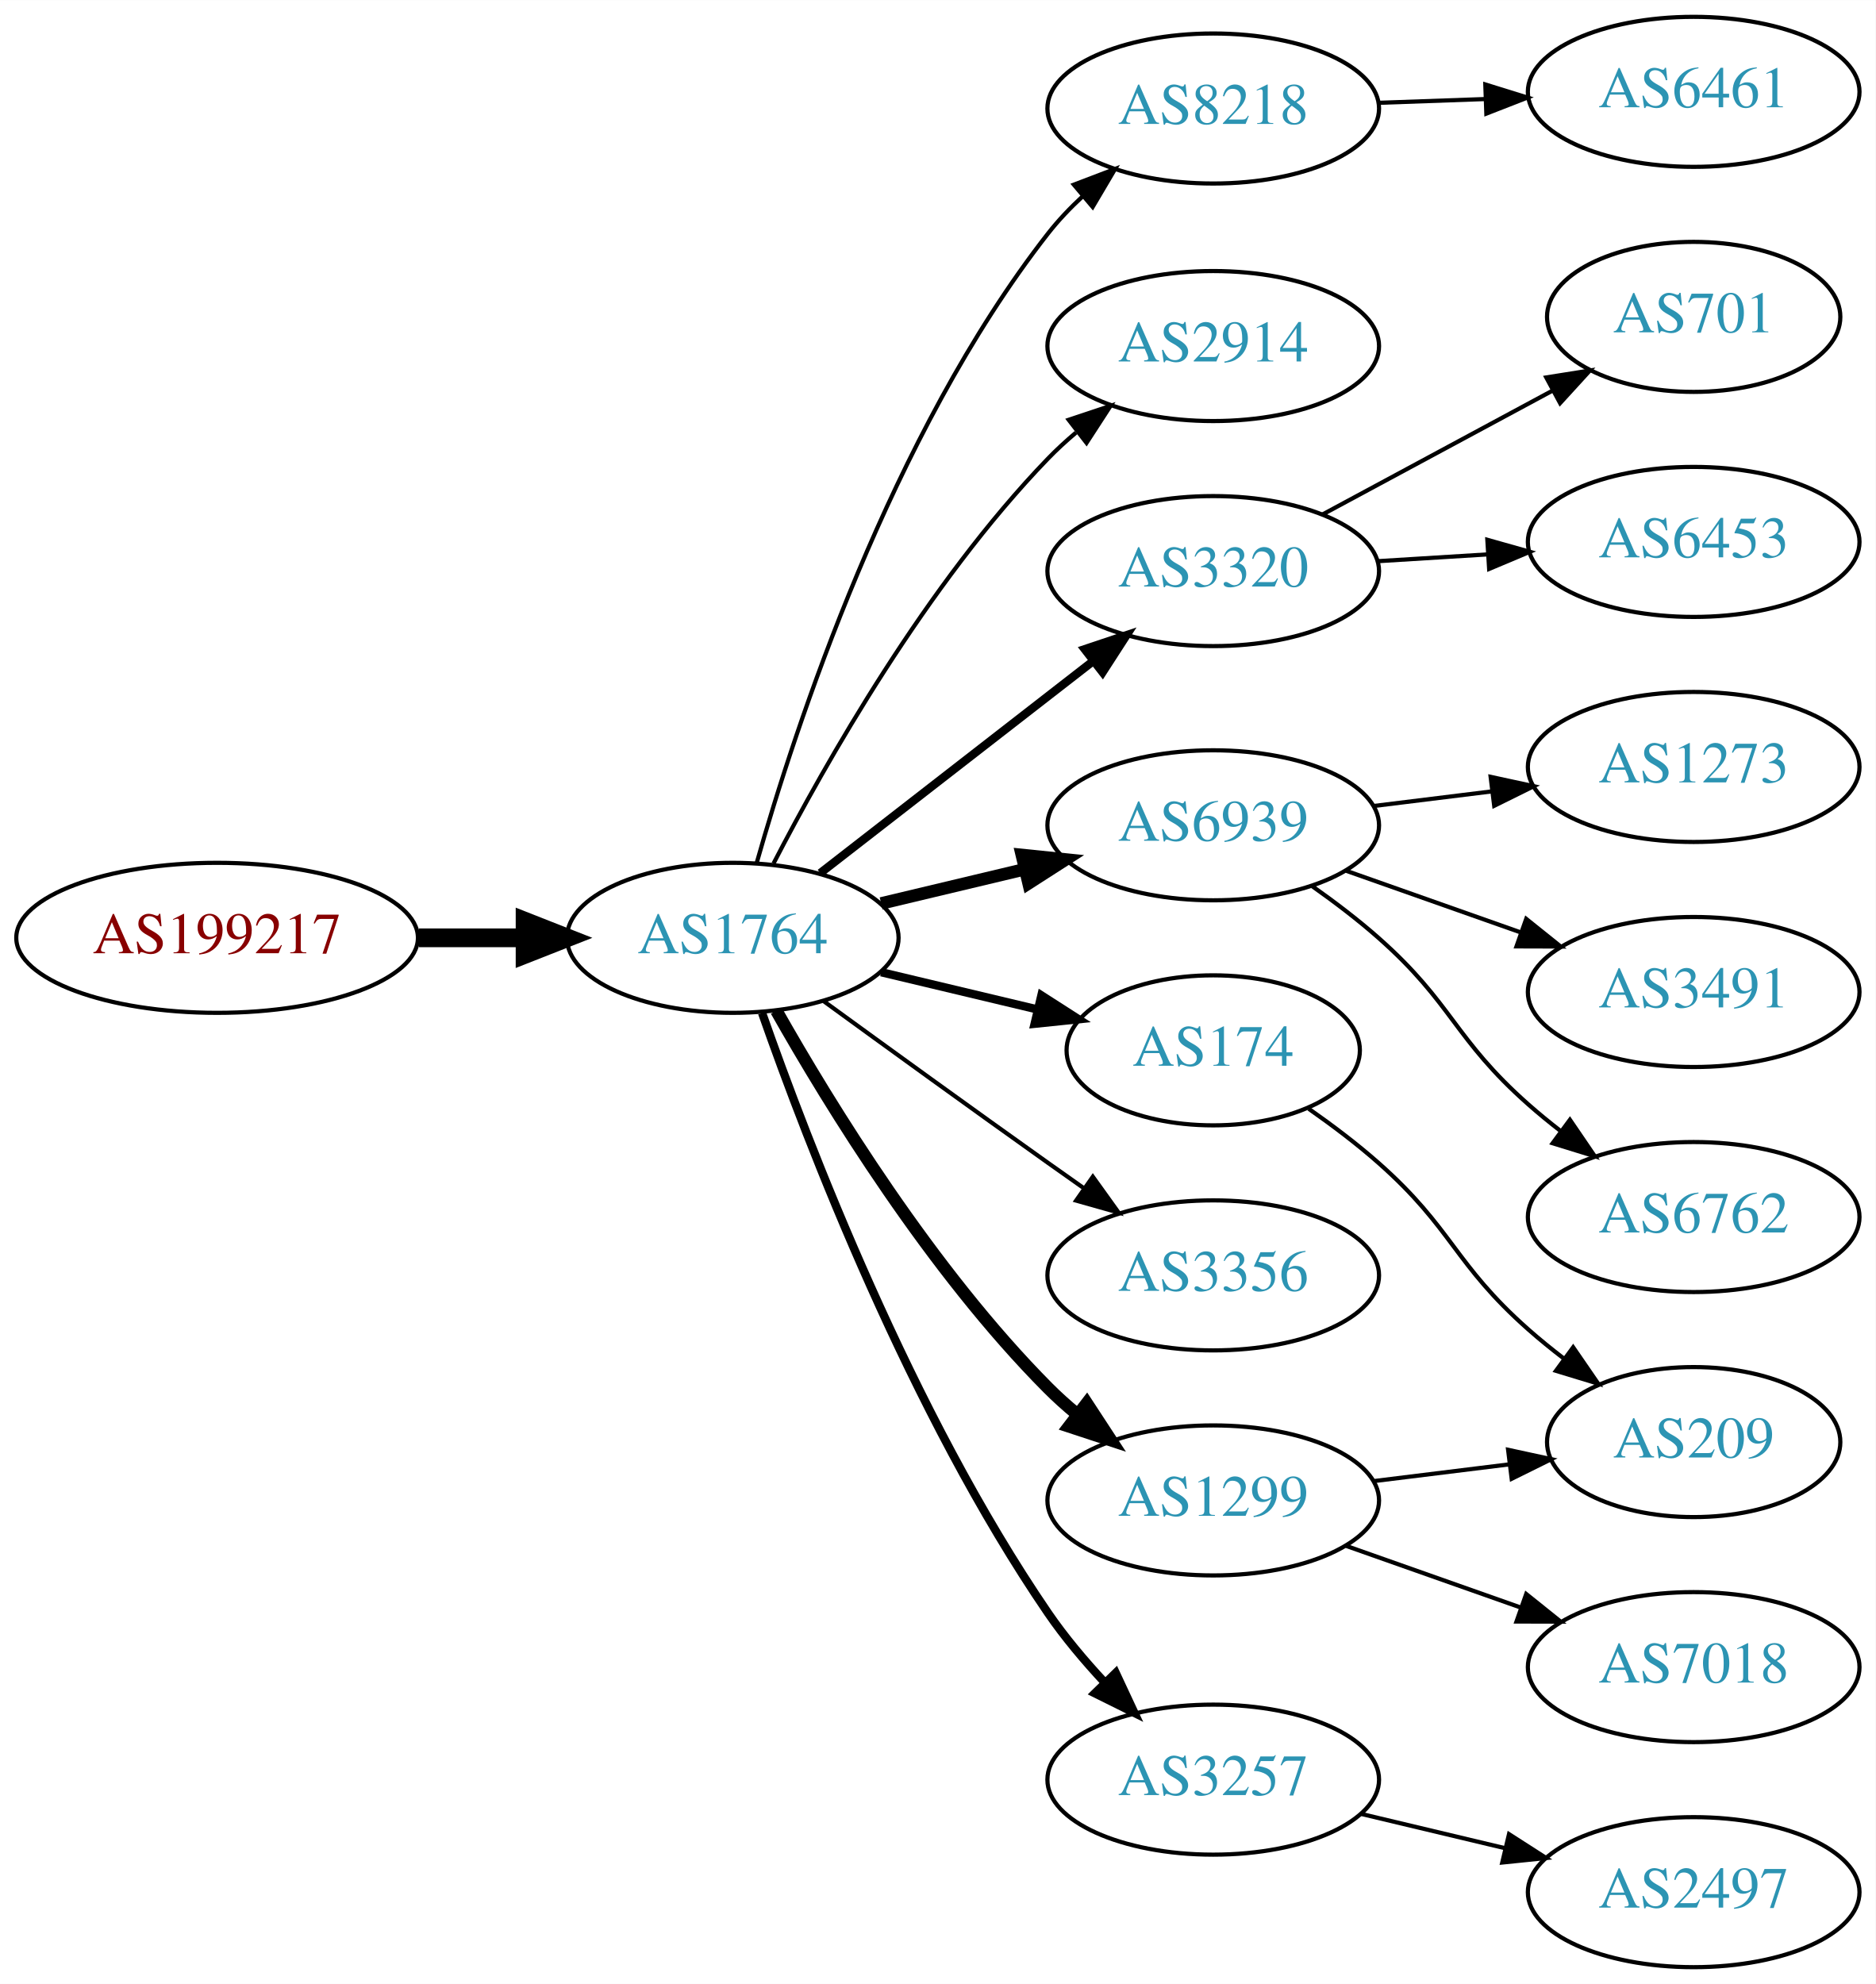
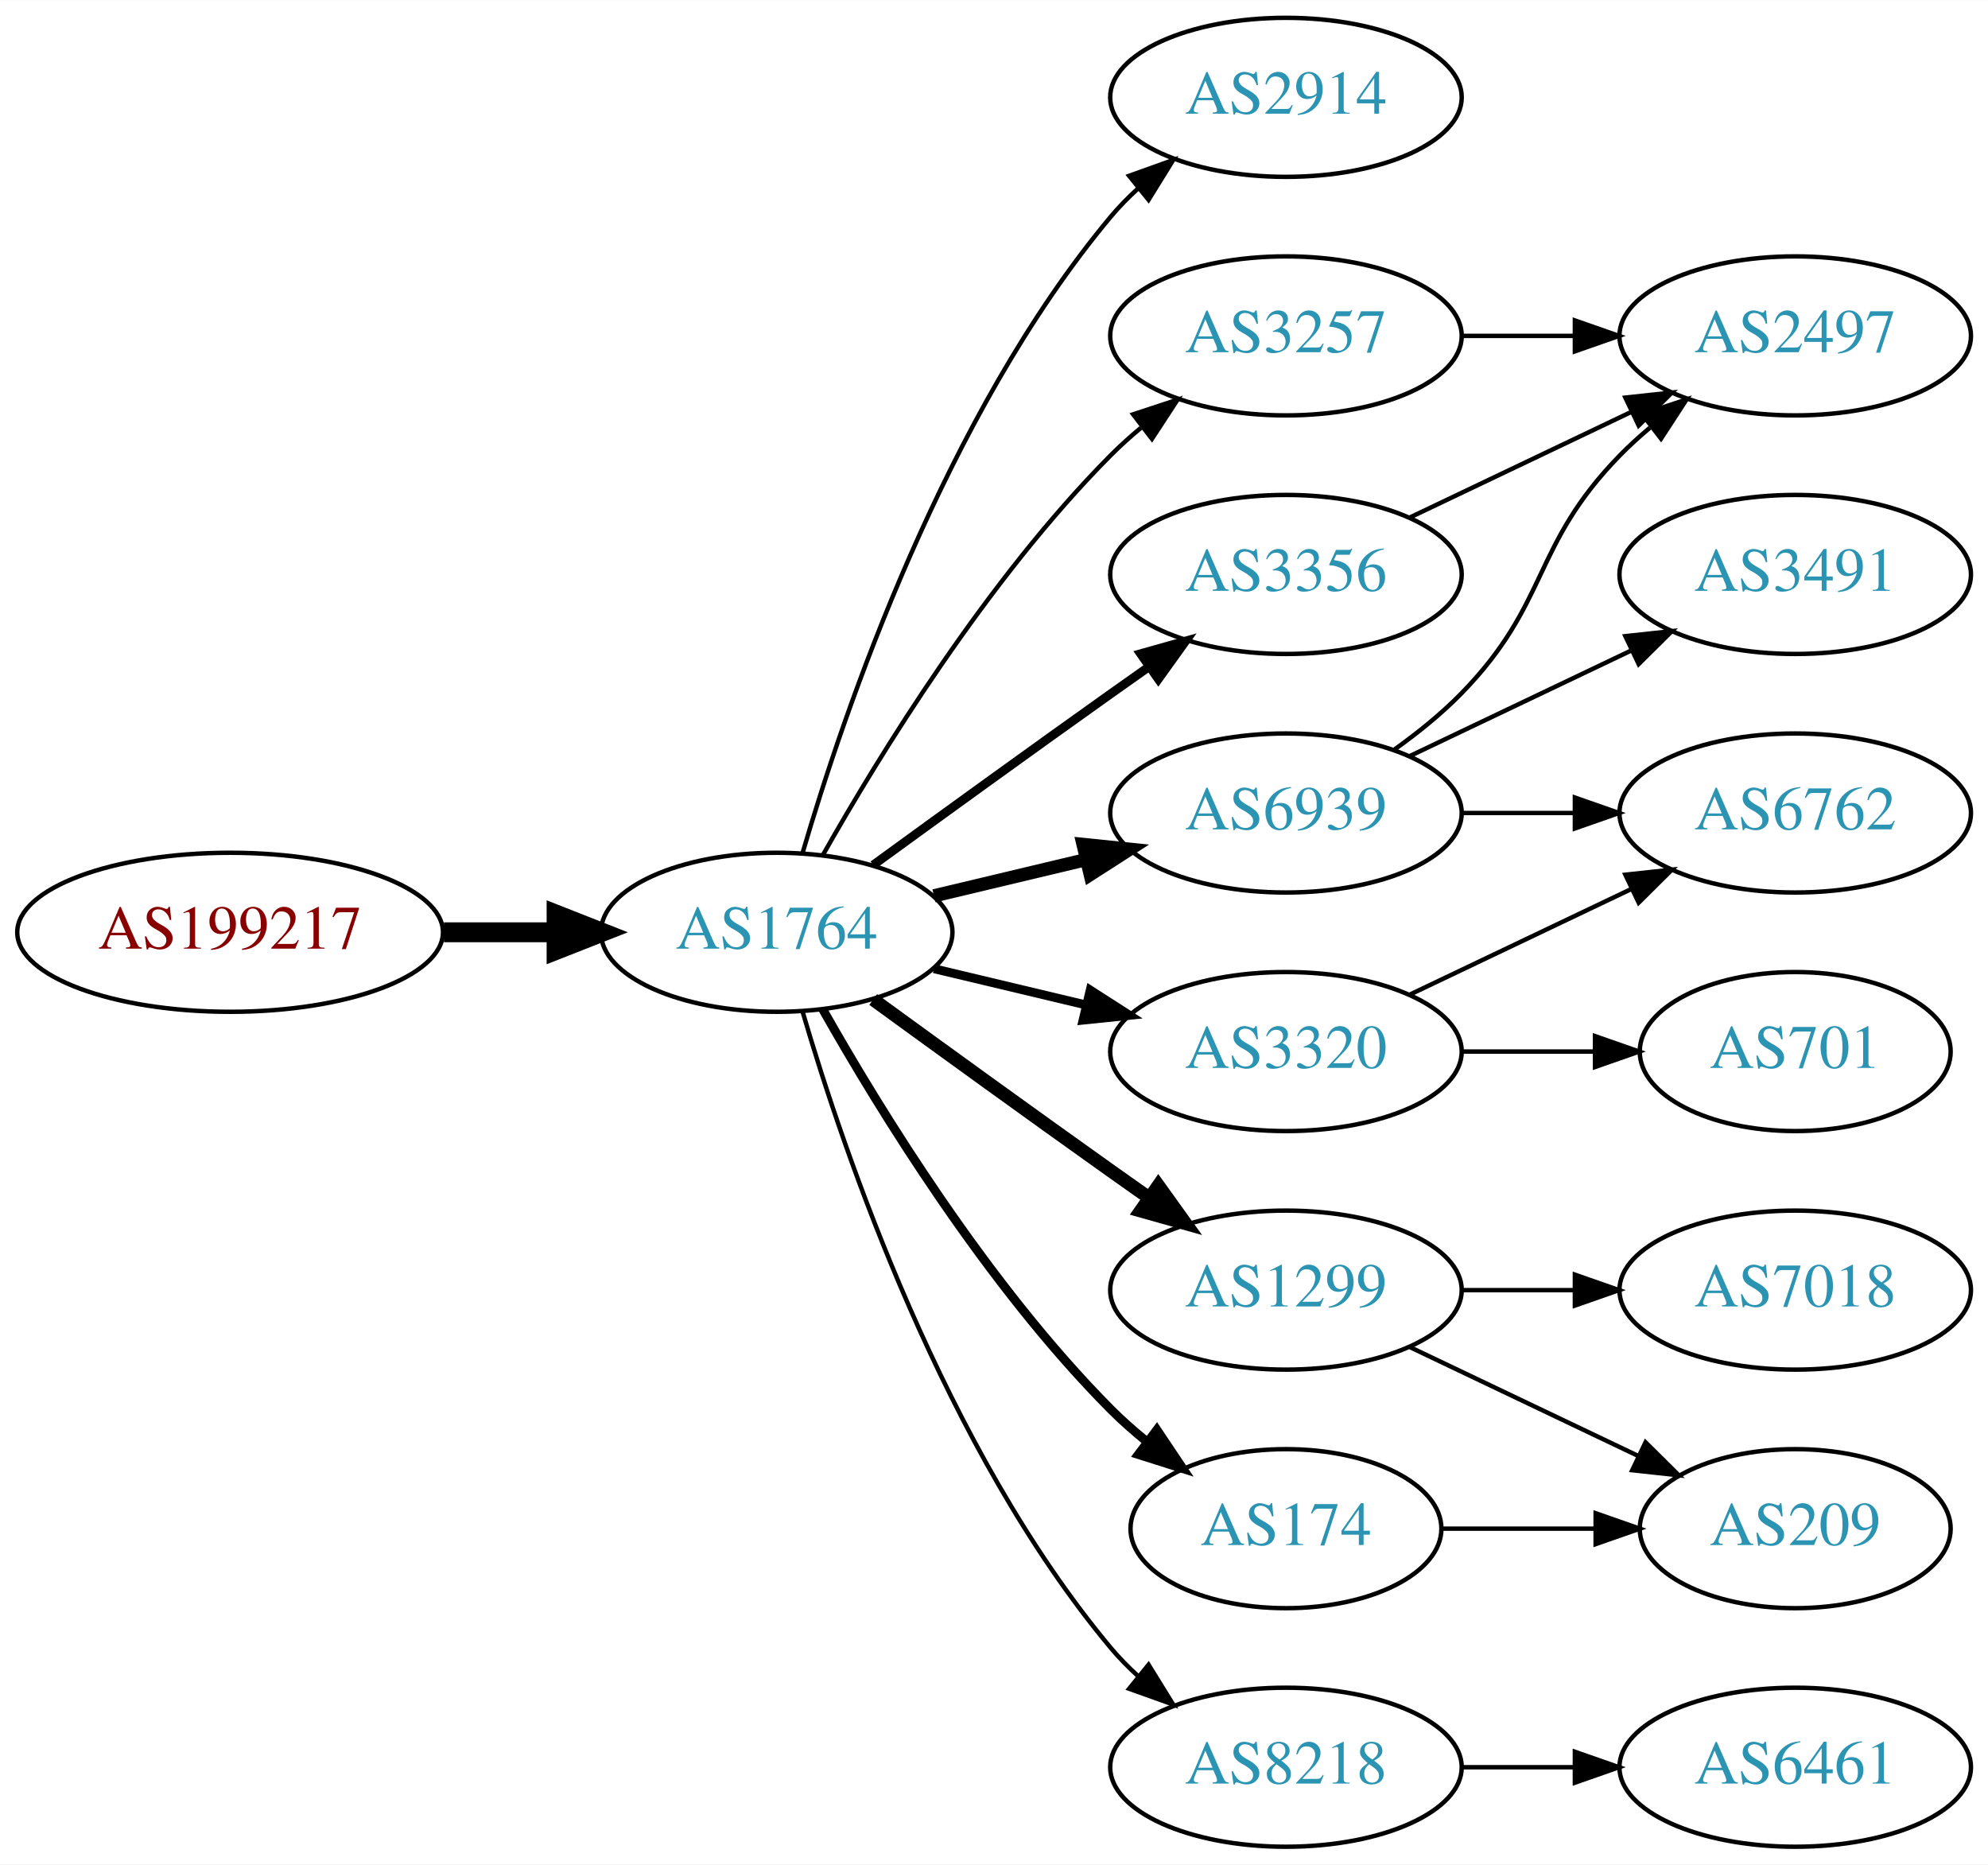
- <svg xmlns="http://www.w3.org/2000/svg" xmlns:xlink="http://www.w3.org/1999/xlink" width="450pt" height="476pt" viewBox="0.00 0.00 450.07 476.00">
-   <g id="graph0" class="graph" transform="scale(1 1) rotate(0) translate(4 472)">
-     <polygon fill="white" stroke="none" points="-4,4 -4,-472 446.07,-472 446.07,4 -4,4" />
+ <svg xmlns="http://www.w3.org/2000/svg" xmlns:xlink="http://www.w3.org/1999/xlink" width="450pt" height="422pt" viewBox="0.00 0.00 450.07 422.00">
+   <g id="graph0" class="graph" transform="scale(1 1) rotate(0) translate(4 418)">
+     <polygon fill="white" stroke="none" points="-4,4 -4,-418 446.07,-418 446.07,4 -4,4" />
    <g id="node1" class="node">
      <g id="a_node1">
        <a xlink:href="/asn/199217" xlink:title="AS199217 ~ IKARUS Security Software GmbH [AT]">
-           <ellipse fill="#ffffff" stroke="black" cx="48.096" cy="-247" rx="48.192" ry="18" />
-           <text text-anchor="middle" x="48.096" y="-243.3" font-family="Times,serif" font-size="14.00" fill="#880000">AS199217</text>
+           <ellipse fill="#ffffff" stroke="black" cx="48.096" cy="-207" rx="48.192" ry="18" />
+           <text text-anchor="middle" x="48.096" y="-203.3" font-family="Times,serif" font-size="14.00" fill="#880000">AS199217</text>
        </a>
      </g>
    </g>
    <g id="node2" class="node">
      <g id="a_node2">
        <a xlink:href="/asn/1764" xlink:title="AS1764 ~ NEXTLAYER-AS [AT]">
-           <ellipse fill="#ffffff" stroke="black" cx="171.838" cy="-247" rx="39.794" ry="18" />
-           <text text-anchor="middle" x="171.838" y="-243.3" font-family="Times,serif" font-size="14.00" fill="#2c94b3">AS1764</text>
+           <ellipse fill="#ffffff" stroke="black" cx="171.838" cy="-207" rx="39.794" ry="18" />
+           <text text-anchor="middle" x="171.838" y="-203.3" font-family="Times,serif" font-size="14.00" fill="#2c94b3">AS1764</text>
        </a>
      </g>
    </g>
    <g id="edge1" class="edge">
-       <path fill="none" stroke="black" stroke-width="4.5" d="M96.513,-247C104.867,-247 113.577,-247 121.969,-247" />
-       <polygon fill="black" stroke="black" stroke-width="4.5" points="122.004,-250.938 132.004,-247 122.004,-243.063 122.004,-250.938" />
+       <path fill="none" stroke="black" stroke-width="4.5" d="M96.513,-207C104.867,-207 113.577,-207 121.969,-207" />
+       <polygon fill="black" stroke="black" stroke-width="4.5" points="122.004,-210.938 132.004,-207 122.004,-203.063 122.004,-210.938" />
    </g>
    <g id="node3" class="node">
      <g id="a_node3">
-         <a xlink:href="/asn/8218" xlink:title="AS8218 ~ legacy Neotelecoms [FR]">
-           <ellipse fill="#ffffff" stroke="black" cx="287.131" cy="-446" rx="39.794" ry="18" />
-           <text text-anchor="middle" x="287.131" y="-442.3" font-family="Times,serif" font-size="14.00" fill="#2c94b3">AS8218</text>
+         <a xlink:href="/asn/2914" xlink:title="AS2914 ~ NTT America, Inc. [US]">
+           <ellipse fill="#ffffff" stroke="black" cx="287.131" cy="-396" rx="39.794" ry="18" />
+           <text text-anchor="middle" x="287.131" y="-392.3" font-family="Times,serif" font-size="14.00" fill="#2c94b3">AS2914</text>
        </a>
      </g>
    </g>
    <g id="edge2" class="edge">
-       <path fill="none" stroke="black" d="M177.536,-264.817C186.777,-297.412 209.763,-367.727 247.484,-416 249.944,-419.148 252.804,-422.151 255.835,-424.958" />
-       <polygon fill="black" stroke="black" points="253.688,-427.725 263.588,-431.497 258.201,-422.374 253.688,-427.725" />
+       <path fill="none" stroke="black" d="M177.712,-225.002C187.026,-256.844 209.843,-323.981 247.484,-369 249.355,-371.237 251.453,-373.374 253.679,-375.396" />
+       <polygon fill="black" stroke="black" points="251.623,-378.234 261.598,-381.804 256.026,-372.793 251.623,-378.234" />
    </g>
    <g id="node4" class="node">
      <g id="a_node4">
-         <a xlink:href="/asn/2914" xlink:title="AS2914 ~ NTT America, Inc. [US]">
-           <ellipse fill="#ffffff" stroke="black" cx="287.131" cy="-389" rx="39.794" ry="18" />
-           <text text-anchor="middle" x="287.131" y="-385.3" font-family="Times,serif" font-size="14.00" fill="#2c94b3">AS2914</text>
+         <a xlink:href="/asn/6939" xlink:title="AS6939 ~ Hurricane Electric LLC [US]">
+           <ellipse fill="#ffffff" stroke="black" cx="287.131" cy="-234" rx="39.794" ry="18" />
+           <text text-anchor="middle" x="287.131" y="-230.3" font-family="Times,serif" font-size="14.00" fill="#2c94b3">AS6939</text>
        </a>
      </g>
    </g>
    <g id="edge3" class="edge">
-       <path fill="none" stroke="black" d="M181.622,-264.847C194.006,-288.818 218.371,-331.877 247.484,-362 249.564,-364.152 251.838,-366.24 254.208,-368.238" />
-       <polygon fill="black" stroke="black" points="252.445,-371.299 262.496,-374.65 256.729,-365.763 252.445,-371.299" />
+       <path fill="none" stroke="black" stroke-width="3" d="M207.445,-215.248C218.316,-217.838 230.471,-220.735 241.913,-223.462" />
+       <polygon fill="black" stroke="black" stroke-width="3" points="241.197,-226.889 251.736,-225.803 242.819,-220.08 241.197,-226.889" />
    </g>
    <g id="node5" class="node">
      <g id="a_node5">
-         <a xlink:href="/asn/174" xlink:title="AS174 ~ Cogent Communications [US]">
-           <ellipse fill="#ffffff" stroke="black" cx="287.131" cy="-220" rx="35.194" ry="18" />
-           <text text-anchor="middle" x="287.131" y="-216.3" font-family="Times,serif" font-size="14.00" fill="#2c94b3">AS174</text>
+         <a xlink:href="/asn/1299" xlink:title="AS1299 ~ Telia Carrier [EU]">
+           <ellipse fill="#ffffff" stroke="black" cx="287.131" cy="-126" rx="39.794" ry="18" />
+           <text text-anchor="middle" x="287.131" y="-122.3" font-family="Times,serif" font-size="14.00" fill="#2c94b3">AS1299</text>
        </a>
      </g>
    </g>
    <g id="edge4" class="edge">
-       <path fill="none" stroke="black" stroke-width="2" d="M207.445,-238.752C219.24,-235.942 232.544,-232.771 244.812,-229.847" />
-       <polygon fill="black" stroke="black" stroke-width="2" points="245.901,-233.186 254.817,-227.463 244.278,-226.376 245.901,-233.186" />
+       <path fill="none" stroke="black" stroke-width="3" d="M193.686,-191.778C208.62,-180.909 229.234,-165.975 247.484,-153 250.305,-150.995 253.248,-148.915 256.196,-146.841" />
+       <polygon fill="black" stroke="black" stroke-width="3" points="258.242,-149.681 264.421,-141.074 254.223,-143.95 258.242,-149.681" />
    </g>
    <g id="node6" class="node">
      <g id="a_node6">
-         <a xlink:href="/asn/3320" xlink:title="AS3320 ~ DTAG [DE]">
-           <ellipse fill="#ffffff" stroke="black" cx="287.131" cy="-335" rx="39.794" ry="18" />
-           <text text-anchor="middle" x="287.131" y="-331.3" font-family="Times,serif" font-size="14.00" fill="#2c94b3">AS3320</text>
+         <a xlink:href="/asn/8218" xlink:title="AS8218 ~ legacy Neotelecoms [FR]">
+           <ellipse fill="#ffffff" stroke="black" cx="287.131" cy="-18" rx="39.794" ry="18" />
+           <text text-anchor="middle" x="287.131" y="-14.3" font-family="Times,serif" font-size="14.00" fill="#2c94b3">AS8218</text>
        </a>
      </g>
    </g>
    <g id="edge5" class="edge">
-       <path fill="none" stroke="black" stroke-width="2" d="M192.832,-262.53C211.033,-276.668 238.081,-297.677 258.375,-313.44" />
-       <polygon fill="black" stroke="black" stroke-width="2" points="256.293,-316.255 266.337,-319.625 260.587,-310.727 256.293,-316.255" />
+       <path fill="none" stroke="black" d="M177.712,-188.998C187.026,-157.156 209.843,-90.019 247.484,-45 249.355,-42.763 251.453,-40.626 253.679,-38.604" />
+       <polygon fill="black" stroke="black" points="256.026,-41.208 261.598,-32.196 251.623,-35.766 256.026,-41.208" />
    </g>
    <g id="node7" class="node">
      <g id="a_node7">
-         <a xlink:href="/asn/6939" xlink:title="AS6939 ~ Hurricane Electric LLC [US]">
-           <ellipse fill="#ffffff" stroke="black" cx="287.131" cy="-274" rx="39.794" ry="18" />
-           <text text-anchor="middle" x="287.131" y="-270.3" font-family="Times,serif" font-size="14.00" fill="#2c94b3">AS6939</text>
+         <a xlink:href="/asn/174" xlink:title="AS174 ~ Cogent Communications [US]">
+           <ellipse fill="#ffffff" stroke="black" cx="287.131" cy="-72" rx="35.194" ry="18" />
+           <text text-anchor="middle" x="287.131" y="-68.3" font-family="Times,serif" font-size="14.00" fill="#2c94b3">AS174</text>
        </a>
      </g>
    </g>
    <g id="edge6" class="edge">
-       <path fill="none" stroke="black" stroke-width="3" d="M207.445,-255.248C218.316,-257.838 230.471,-260.735 241.913,-263.462" />
-       <polygon fill="black" stroke="black" stroke-width="3" points="241.197,-266.889 251.736,-265.803 242.819,-260.08 241.197,-266.889" />
+       <path fill="none" stroke="black" stroke-width="2" d="M182.298,-189.51C195.08,-166.904 219.512,-127.114 247.484,-99 249.985,-96.487 252.745,-94.052 255.606,-91.739" />
+       <polygon fill="black" stroke="black" stroke-width="2" points="257.907,-94.389 263.804,-85.587 253.705,-88.79 257.907,-94.389" />
    </g>
    <g id="node8" class="node">
      <g id="a_node8">
-         <a xlink:href="/asn/3356" xlink:title="AS3356 ~ Level 3 Parent, LLC [US]">
-           <ellipse fill="#ffffff" stroke="black" cx="287.131" cy="-166" rx="39.794" ry="18" />
-           <text text-anchor="middle" x="287.131" y="-162.3" font-family="Times,serif" font-size="14.00" fill="#2c94b3">AS3356</text>
+         <a xlink:href="/asn/3257" xlink:title="AS3257 ~ GTT [DE]">
+           <ellipse fill="#ffffff" stroke="black" cx="287.131" cy="-342" rx="39.794" ry="18" />
+           <text text-anchor="middle" x="287.131" y="-338.3" font-family="Times,serif" font-size="14.00" fill="#2c94b3">AS3257</text>
        </a>
      </g>
    </g>
    <g id="edge7" class="edge">
-       <path fill="none" stroke="black" d="M193.686,-231.778C208.62,-220.909 229.234,-205.975 247.484,-193 250.305,-190.995 253.248,-188.915 256.196,-186.841" />
-       <polygon fill="black" stroke="black" points="258.242,-189.681 264.421,-181.074 254.223,-183.95 258.242,-189.681" />
+       <path fill="none" stroke="black" d="M182.298,-224.49C195.08,-247.096 219.512,-286.886 247.484,-315 249.595,-317.121 251.891,-319.188 254.277,-321.171" />
+       <polygon fill="black" stroke="black" points="252.529,-324.242 262.592,-327.556 256.792,-318.69 252.529,-324.242" />
    </g>
    <g id="node9" class="node">
      <g id="a_node9">
-         <a xlink:href="/asn/3257" xlink:title="AS3257 ~ GTT [DE]">
-           <ellipse fill="#ffffff" stroke="black" cx="287.131" cy="-45" rx="39.794" ry="18" />
-           <text text-anchor="middle" x="287.131" y="-41.3" font-family="Times,serif" font-size="14.00" fill="#2c94b3">AS3257</text>
+         <a xlink:href="/asn/3356" xlink:title="AS3356 ~ Level 3 Parent, LLC [US]">
+           <ellipse fill="#ffffff" stroke="black" cx="287.131" cy="-288" rx="39.794" ry="18" />
+           <text text-anchor="middle" x="287.131" y="-284.3" font-family="Times,serif" font-size="14.00" fill="#2c94b3">AS3356</text>
        </a>
      </g>
    </g>
    <g id="edge8" class="edge">
-       <path fill="none" stroke="black" stroke-width="2" d="M178.882,-228.952C189.764,-197.894 214.613,-133.05 247.484,-85 251.441,-79.217 256.259,-73.499 261.133,-68.273" />
-       <polygon fill="black" stroke="black" stroke-width="2" points="263.735,-70.618 268.22,-61.019 258.728,-65.726 263.735,-70.618" />
+       <path fill="none" stroke="black" stroke-width="2" d="M193.686,-222.222C208.62,-233.091 229.234,-248.025 247.484,-261 250.305,-263.005 253.248,-265.085 256.196,-267.159" />
+       <polygon fill="black" stroke="black" stroke-width="2" points="254.223,-270.05 264.421,-272.926 258.242,-264.319 254.223,-270.05" />
    </g>
    <g id="node10" class="node">
      <g id="a_node10">
-         <a xlink:href="/asn/1299" xlink:title="AS1299 ~ Telia Carrier [EU]">
-           <ellipse fill="#ffffff" stroke="black" cx="287.131" cy="-112" rx="39.794" ry="18" />
-           <text text-anchor="middle" x="287.131" y="-108.3" font-family="Times,serif" font-size="14.00" fill="#2c94b3">AS1299</text>
+         <a xlink:href="/asn/3320" xlink:title="AS3320 ~ DTAG [DE]">
+           <ellipse fill="#ffffff" stroke="black" cx="287.131" cy="-180" rx="39.794" ry="18" />
+           <text text-anchor="middle" x="287.131" y="-176.3" font-family="Times,serif" font-size="14.00" fill="#2c94b3">AS3320</text>
        </a>
      </g>
    </g>
    <g id="edge9" class="edge">
-       <path fill="none" stroke="black" stroke-width="3" d="M182.298,-229.51C195.08,-206.904 219.512,-167.114 247.484,-139 249.595,-136.879 251.891,-134.812 254.277,-132.829" />
-       <polygon fill="black" stroke="black" stroke-width="3" points="256.792,-135.31 262.592,-126.444 252.529,-129.758 256.792,-135.31" />
+       <path fill="none" stroke="black" stroke-width="2" d="M207.445,-198.752C218.316,-196.162 230.471,-193.265 241.913,-190.538" />
+       <polygon fill="black" stroke="black" stroke-width="2" points="242.819,-193.92 251.736,-188.197 241.197,-187.111 242.819,-193.92" />
    </g>
    <g id="node11" class="node">
      <g id="a_node11">
+         <a xlink:href="/asn/3491" xlink:title="AS3491 ~ PCCW Global, Inc. [US]">
+           <ellipse fill="#ffffff" stroke="black" cx="402.424" cy="-288" rx="39.794" ry="18" />
+           <text text-anchor="middle" x="402.424" y="-284.3" font-family="Times,serif" font-size="14.00" fill="#2c94b3">AS3491</text>
+         </a>
+       </g>
+     </g>
+     <g id="edge10" class="edge">
+       <path fill="none" stroke="black" d="M315.267,-246.934C330.261,-254.081 349.082,-263.052 365.306,-270.785" />
+       <polygon fill="black" stroke="black" points="363.976,-274.028 374.509,-275.171 366.988,-267.709 363.976,-274.028" />
+     </g>
+     <g id="node12" class="node">
+       <g id="a_node12">
+         <a xlink:href="/asn/2497" xlink:title="AS2497 ~ Internet Initiative Japan Inc. [JP]">
+           <ellipse fill="#ffffff" stroke="black" cx="402.424" cy="-342" rx="39.794" ry="18" />
+           <text text-anchor="middle" x="402.424" y="-338.3" font-family="Times,serif" font-size="14.00" fill="#2c94b3">AS2497</text>
+         </a>
+       </g>
+     </g>
+     <g id="edge11" class="edge">
+       <path fill="none" stroke="black" d="M311.725,-248.389C316.981,-252.148 322.313,-256.437 326.777,-261 346.95,-281.617 342.605,-294.383 362.777,-315 364.87,-317.139 367.154,-319.218 369.53,-321.21" />
+       <polygon fill="black" stroke="black" points="367.774,-324.275 377.83,-327.611 372.049,-318.732 367.774,-324.275" />
+     </g>
+     <g id="node13" class="node">
+       <g id="a_node13">
+         <a xlink:href="/asn/6762" xlink:title="AS6762 ~ TELECOM ITALIA SPARKLE S.p.A. [IT]">
+           <ellipse fill="#ffffff" stroke="black" cx="402.424" cy="-234" rx="39.794" ry="18" />
+           <text text-anchor="middle" x="402.424" y="-230.3" font-family="Times,serif" font-size="14.00" fill="#2c94b3">AS6762</text>
+         </a>
+       </g>
+     </g>
+     <g id="edge12" class="edge">
+       <path fill="none" stroke="black" d="M326.803,-234C335.006,-234 343.77,-234 352.302,-234" />
+       <polygon fill="black" stroke="black" points="352.541,-237.5 362.541,-234 352.541,-230.5 352.541,-237.5" />
+     </g>
+     <g id="node14" class="node">
+       <g id="a_node14">
+         <a xlink:href="/asn/209" xlink:title="AS209 ~ CenturyLink Communications, LLC [US]">
+           <ellipse fill="#ffffff" stroke="black" cx="402.424" cy="-72" rx="35.194" ry="18" />
+           <text text-anchor="middle" x="402.424" y="-68.3" font-family="Times,serif" font-size="14.00" fill="#2c94b3">AS209</text>
+         </a>
+       </g>
+     </g>
+     <g id="edge13" class="edge">
+       <path fill="none" stroke="black" d="M315.267,-113.066C330.699,-105.71 350.185,-96.423 366.72,-88.541" />
+       <polygon fill="black" stroke="black" points="368.54,-91.551 376.062,-84.089 365.529,-85.232 368.54,-91.551" />
+     </g>
+     <g id="node15" class="node">
+       <g id="a_node15">
+         <a xlink:href="/asn/7018" xlink:title="AS7018 ~ AT&amp;T Services, Inc. [US]">
+           <ellipse fill="#ffffff" stroke="black" cx="402.424" cy="-126" rx="39.794" ry="18" />
+           <text text-anchor="middle" x="402.424" y="-122.3" font-family="Times,serif" font-size="14.00" fill="#2c94b3">AS7018</text>
+         </a>
+       </g>
+     </g>
+     <g id="edge14" class="edge">
+       <path fill="none" stroke="black" d="M326.803,-126C335.006,-126 343.77,-126 352.302,-126" />
+       <polygon fill="black" stroke="black" points="352.541,-129.5 362.541,-126 352.541,-122.5 352.541,-129.5" />
+     </g>
+     <g id="node16" class="node">
+       <g id="a_node16">
        <a xlink:href="/asn/6461" xlink:title="AS6461 ~ Zayo Bandwidth [US]">
-           <ellipse fill="#ffffff" stroke="black" cx="402.424" cy="-450" rx="39.794" ry="18" />
-           <text text-anchor="middle" x="402.424" y="-446.3" font-family="Times,serif" font-size="14.00" fill="#2c94b3">AS6461</text>
-         </a>
-       </g>
-     </g>
-     <g id="edge10" class="edge">
-       <path fill="none" stroke="black" d="M326.803,-447.365C335.006,-447.655 343.77,-447.964 352.302,-448.266" />
-       <polygon fill="black" stroke="black" points="352.424,-451.772 362.541,-448.627 352.671,-444.776 352.424,-451.772" />
+           <ellipse fill="#ffffff" stroke="black" cx="402.424" cy="-18" rx="39.794" ry="18" />
+           <text text-anchor="middle" x="402.424" y="-14.3" font-family="Times,serif" font-size="14.00" fill="#2c94b3">AS6461</text>
+         </a>
+       </g>
+     </g>
+     <g id="edge15" class="edge">
+       <path fill="none" stroke="black" d="M326.803,-18C335.006,-18 343.77,-18 352.302,-18" />
+       <polygon fill="black" stroke="black" points="352.541,-21.5 362.541,-18 352.541,-14.5 352.541,-21.5" />
+     </g>
+     <g id="edge17" class="edge">
+       <path fill="none" stroke="black" d="M322.43,-72C333.3,-72 345.478,-72 356.955,-72" />
+       <polygon fill="black" stroke="black" points="357.241,-75.5 367.241,-72 357.241,-68.5 357.241,-75.5" />
+     </g>
+     <g id="edge16" class="edge">
+       <path fill="none" stroke="black" d="M326.803,-342C335.006,-342 343.77,-342 352.302,-342" />
+       <polygon fill="black" stroke="black" points="352.541,-345.5 362.541,-342 352.541,-338.5 352.541,-345.5" />
+     </g>
+     <g id="edge18" class="edge">
+       <path fill="none" stroke="black" d="M315.267,-300.934C330.261,-308.081 349.082,-317.052 365.306,-324.785" />
+       <polygon fill="black" stroke="black" points="363.976,-328.028 374.509,-329.171 366.988,-321.709 363.976,-328.028" />
+     </g>
+     <g id="edge19" class="edge">
+       <path fill="none" stroke="black" d="M315.267,-192.934C330.261,-200.081 349.082,-209.052 365.306,-216.785" />
+       <polygon fill="black" stroke="black" points="363.976,-220.028 374.509,-221.171 366.988,-213.709 363.976,-220.028" />
    </g>
    <g id="node17" class="node">
      <g id="a_node17">
-         <a xlink:href="/asn/209" xlink:title="AS209 ~ CenturyLink Communications, LLC [US]">
-           <ellipse fill="#ffffff" stroke="black" cx="402.424" cy="-126" rx="35.194" ry="18" />
-           <text text-anchor="middle" x="402.424" y="-122.3" font-family="Times,serif" font-size="14.00" fill="#2c94b3">AS209</text>
-         </a>
-       </g>
-     </g>
-     <g id="edge18" class="edge">
-       <path fill="none" stroke="black" d="M310.049,-205.98C315.695,-202.026 321.626,-197.553 326.777,-193 344.697,-177.159 344.858,-168.841 362.777,-153 365.433,-150.652 368.297,-148.326 371.222,-146.081" />
-       <polygon fill="black" stroke="black" points="373.502,-148.75 379.505,-140.02 369.368,-143.1 373.502,-148.75" />
-     </g>
-     <g id="node12" class="node">
-       <g id="a_node12">
-         <a xlink:href="/asn/6453" xlink:title="AS6453 ~ TATA COMMUNICATIONS (AMERICA) INC [US]">
-           <ellipse fill="#ffffff" stroke="black" cx="402.424" cy="-342" rx="39.794" ry="18" />
-           <text text-anchor="middle" x="402.424" y="-338.3" font-family="Times,serif" font-size="14.00" fill="#2c94b3">AS6453</text>
-         </a>
-       </g>
-     </g>
-     <g id="edge11" class="edge">
-       <path fill="none" stroke="black" d="M326.487,-337.37C334.976,-337.894 344.08,-338.457 352.914,-339.003" />
-       <polygon fill="black" stroke="black" points="352.911,-342.509 363.108,-339.633 353.342,-335.522 352.911,-342.509" />
-     </g>
-     <g id="node13" class="node">
-       <g id="a_node13">
        <a xlink:href="/asn/701" xlink:title="AS701 ~ UUNET [US]">
-           <ellipse fill="#ffffff" stroke="black" cx="402.424" cy="-396" rx="35.194" ry="18" />
-           <text text-anchor="middle" x="402.424" y="-392.3" font-family="Times,serif" font-size="14.00" fill="#2c94b3">AS701</text>
-         </a>
-       </g>
-     </g>
-     <g id="edge12" class="edge">
-       <path fill="none" stroke="black" d="M313.274,-348.538C329.595,-357.325 351.032,-368.867 368.679,-378.369" />
-       <polygon fill="black" stroke="black" points="367.05,-381.467 377.514,-383.126 370.369,-375.304 367.05,-381.467" />
-     </g>
-     <g id="node14" class="node">
-       <g id="a_node14">
-         <a xlink:href="/asn/1273" xlink:title="AS1273 ~ Vodafone Group PLC [EU]">
-           <ellipse fill="#ffffff" stroke="black" cx="402.424" cy="-288" rx="39.794" ry="18" />
-           <text text-anchor="middle" x="402.424" y="-284.3" font-family="Times,serif" font-size="14.00" fill="#2c94b3">AS1273</text>
-         </a>
-       </g>
-     </g>
-     <g id="edge13" class="edge">
-       <path fill="none" stroke="black" d="M325.541,-278.623C334.629,-279.746 344.466,-280.962 353.951,-282.134" />
-       <polygon fill="black" stroke="black" points="353.699,-285.629 364.053,-283.382 354.558,-278.682 353.699,-285.629" />
-     </g>
-     <g id="node15" class="node">
-       <g id="a_node15">
-         <a xlink:href="/asn/3491" xlink:title="AS3491 ~ PCCW Global, Inc. [US]">
-           <ellipse fill="#ffffff" stroke="black" cx="402.424" cy="-234" rx="39.794" ry="18" />
-           <text text-anchor="middle" x="402.424" y="-230.3" font-family="Times,serif" font-size="14.00" fill="#2c94b3">AS3491</text>
-         </a>
-       </g>
-     </g>
-     <g id="edge14" class="edge">
-       <path fill="none" stroke="black" d="M319.089,-263.07C331.952,-258.528 347.058,-253.195 360.795,-248.345" />
-       <polygon fill="black" stroke="black" points="362.239,-251.547 370.504,-244.917 359.909,-244.946 362.239,-251.547" />
-     </g>
-     <g id="node16" class="node">
-       <g id="a_node16">
-         <a xlink:href="/asn/6762" xlink:title="AS6762 ~ TELECOM ITALIA SPARKLE S.p.A. [IT]">
-           <ellipse fill="#ffffff" stroke="black" cx="402.424" cy="-180" rx="39.794" ry="18" />
-           <text text-anchor="middle" x="402.424" y="-176.3" font-family="Times,serif" font-size="14.00" fill="#2c94b3">AS6762</text>
-         </a>
-       </g>
-     </g>
-     <g id="edge15" class="edge">
-       <path fill="none" stroke="black" d="M310.858,-259.411C316.258,-255.6 321.872,-251.337 326.777,-247 344.697,-231.159 344.858,-222.841 362.777,-207 365.23,-204.832 367.86,-202.682 370.552,-200.597" />
-       <polygon fill="black" stroke="black" points="372.728,-203.342 378.697,-194.589 368.572,-197.709 372.728,-203.342" />
-     </g>
-     <g id="node19" class="node">
-       <g id="a_node19">
-         <a xlink:href="/asn/2497" xlink:title="AS2497 ~ Internet Initiative Japan Inc. [JP]">
-           <ellipse fill="#ffffff" stroke="black" cx="402.424" cy="-18" rx="39.794" ry="18" />
-           <text text-anchor="middle" x="402.424" y="-14.3" font-family="Times,serif" font-size="14.00" fill="#2c94b3">AS2497</text>
-         </a>
-       </g>
-     </g>
-     <g id="edge19" class="edge">
-       <path fill="none" stroke="black" d="M322.738,-36.752C333.609,-34.162 345.764,-31.265 357.206,-28.538" />
-       <polygon fill="black" stroke="black" points="358.112,-31.92 367.029,-26.197 356.49,-25.111 358.112,-31.92" />
-     </g>
-     <g id="edge16" class="edge">
-       <path fill="none" stroke="black" d="M325.541,-116.623C335.994,-117.915 347.438,-119.329 358.196,-120.658" />
-       <polygon fill="black" stroke="black" points="357.893,-124.147 368.247,-121.9 358.751,-117.2 357.893,-124.147" />
-     </g>
-     <g id="node18" class="node">
-       <g id="a_node18">
-         <a xlink:href="/asn/7018" xlink:title="AS7018 ~ AT&amp;T Services, Inc. [US]">
-           <ellipse fill="#ffffff" stroke="black" cx="402.424" cy="-72" rx="39.794" ry="18" />
-           <text text-anchor="middle" x="402.424" y="-68.3" font-family="Times,serif" font-size="14.00" fill="#2c94b3">AS7018</text>
-         </a>
-       </g>
-     </g>
-     <g id="edge17" class="edge">
-       <path fill="none" stroke="black" d="M319.089,-101.07C331.952,-96.528 347.058,-91.195 360.795,-86.345" />
-       <polygon fill="black" stroke="black" points="362.239,-89.547 370.504,-82.917 359.909,-82.946 362.239,-89.547" />
+           <ellipse fill="#ffffff" stroke="black" cx="402.424" cy="-180" rx="35.194" ry="18" />
+           <text text-anchor="middle" x="402.424" y="-176.3" font-family="Times,serif" font-size="14.00" fill="#2c94b3">AS701</text>
+         </a>
+       </g>
+     </g>
+     <g id="edge20" class="edge">
+       <path fill="none" stroke="black" d="M326.803,-180C336.508,-180 346.999,-180 356.962,-180" />
+       <polygon fill="black" stroke="black" points="357.098,-183.5 367.098,-180 357.098,-176.5 357.098,-183.5" />
    </g>
  </g>
</svg>
